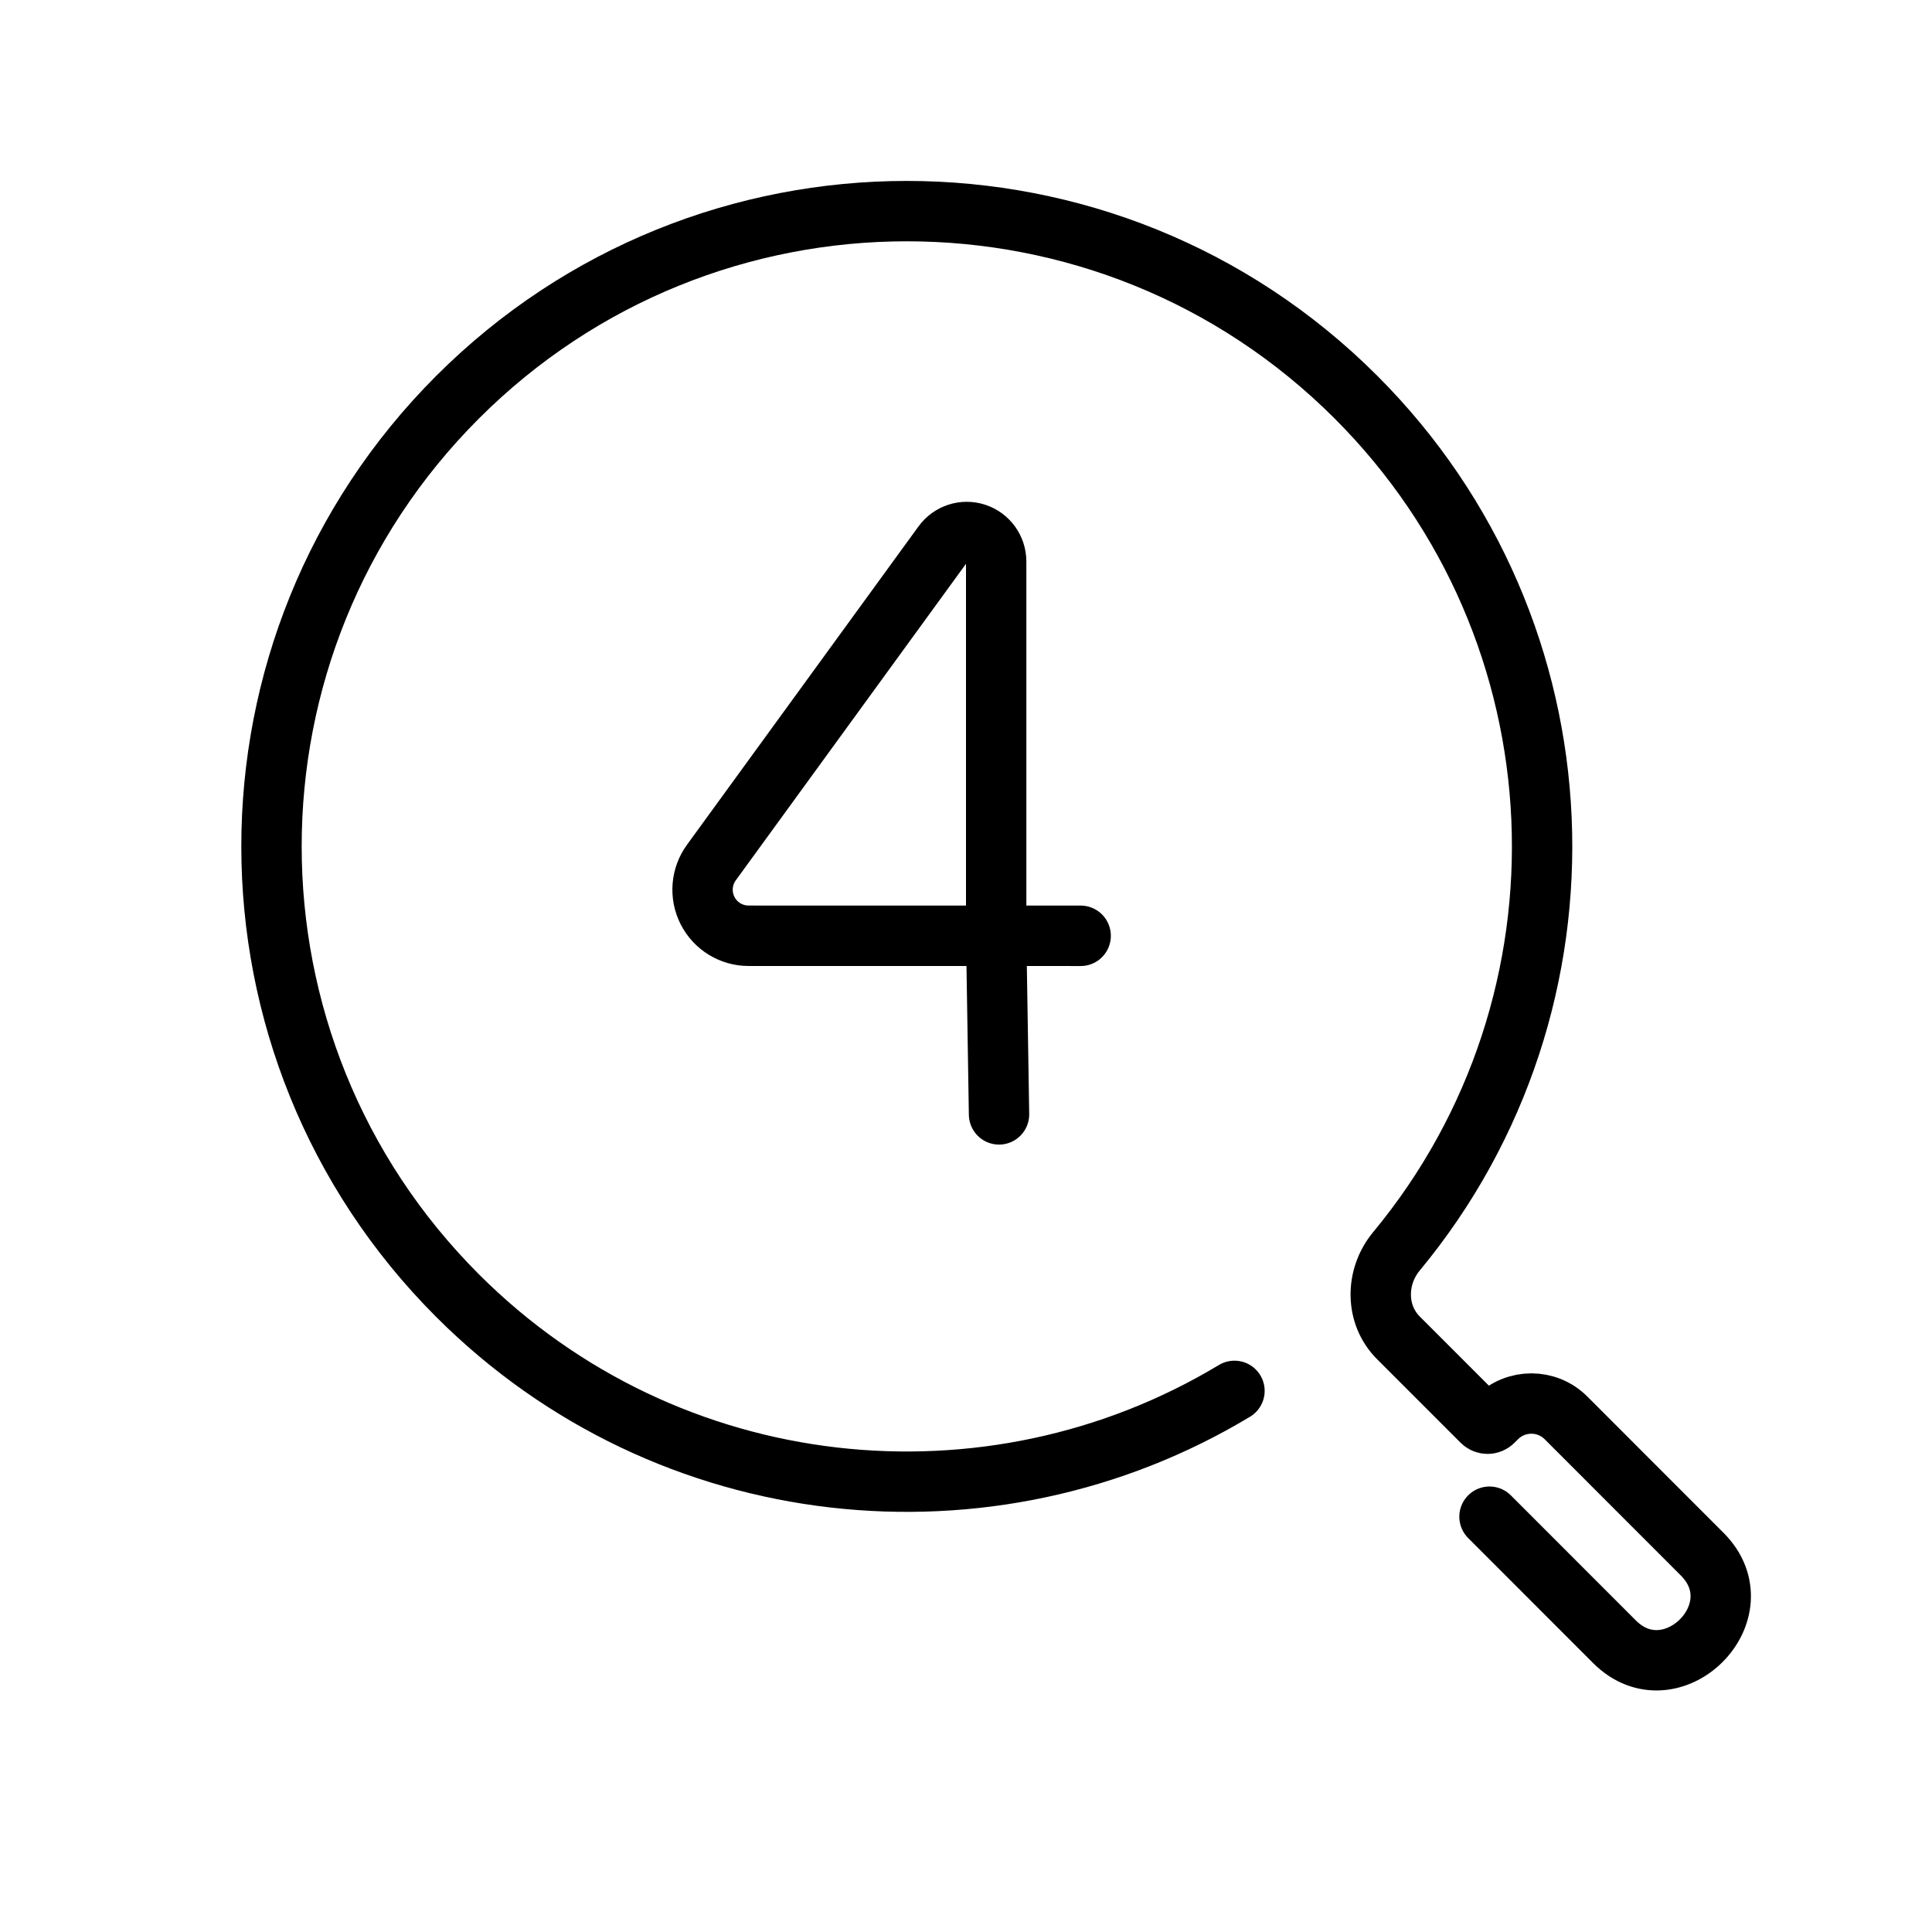
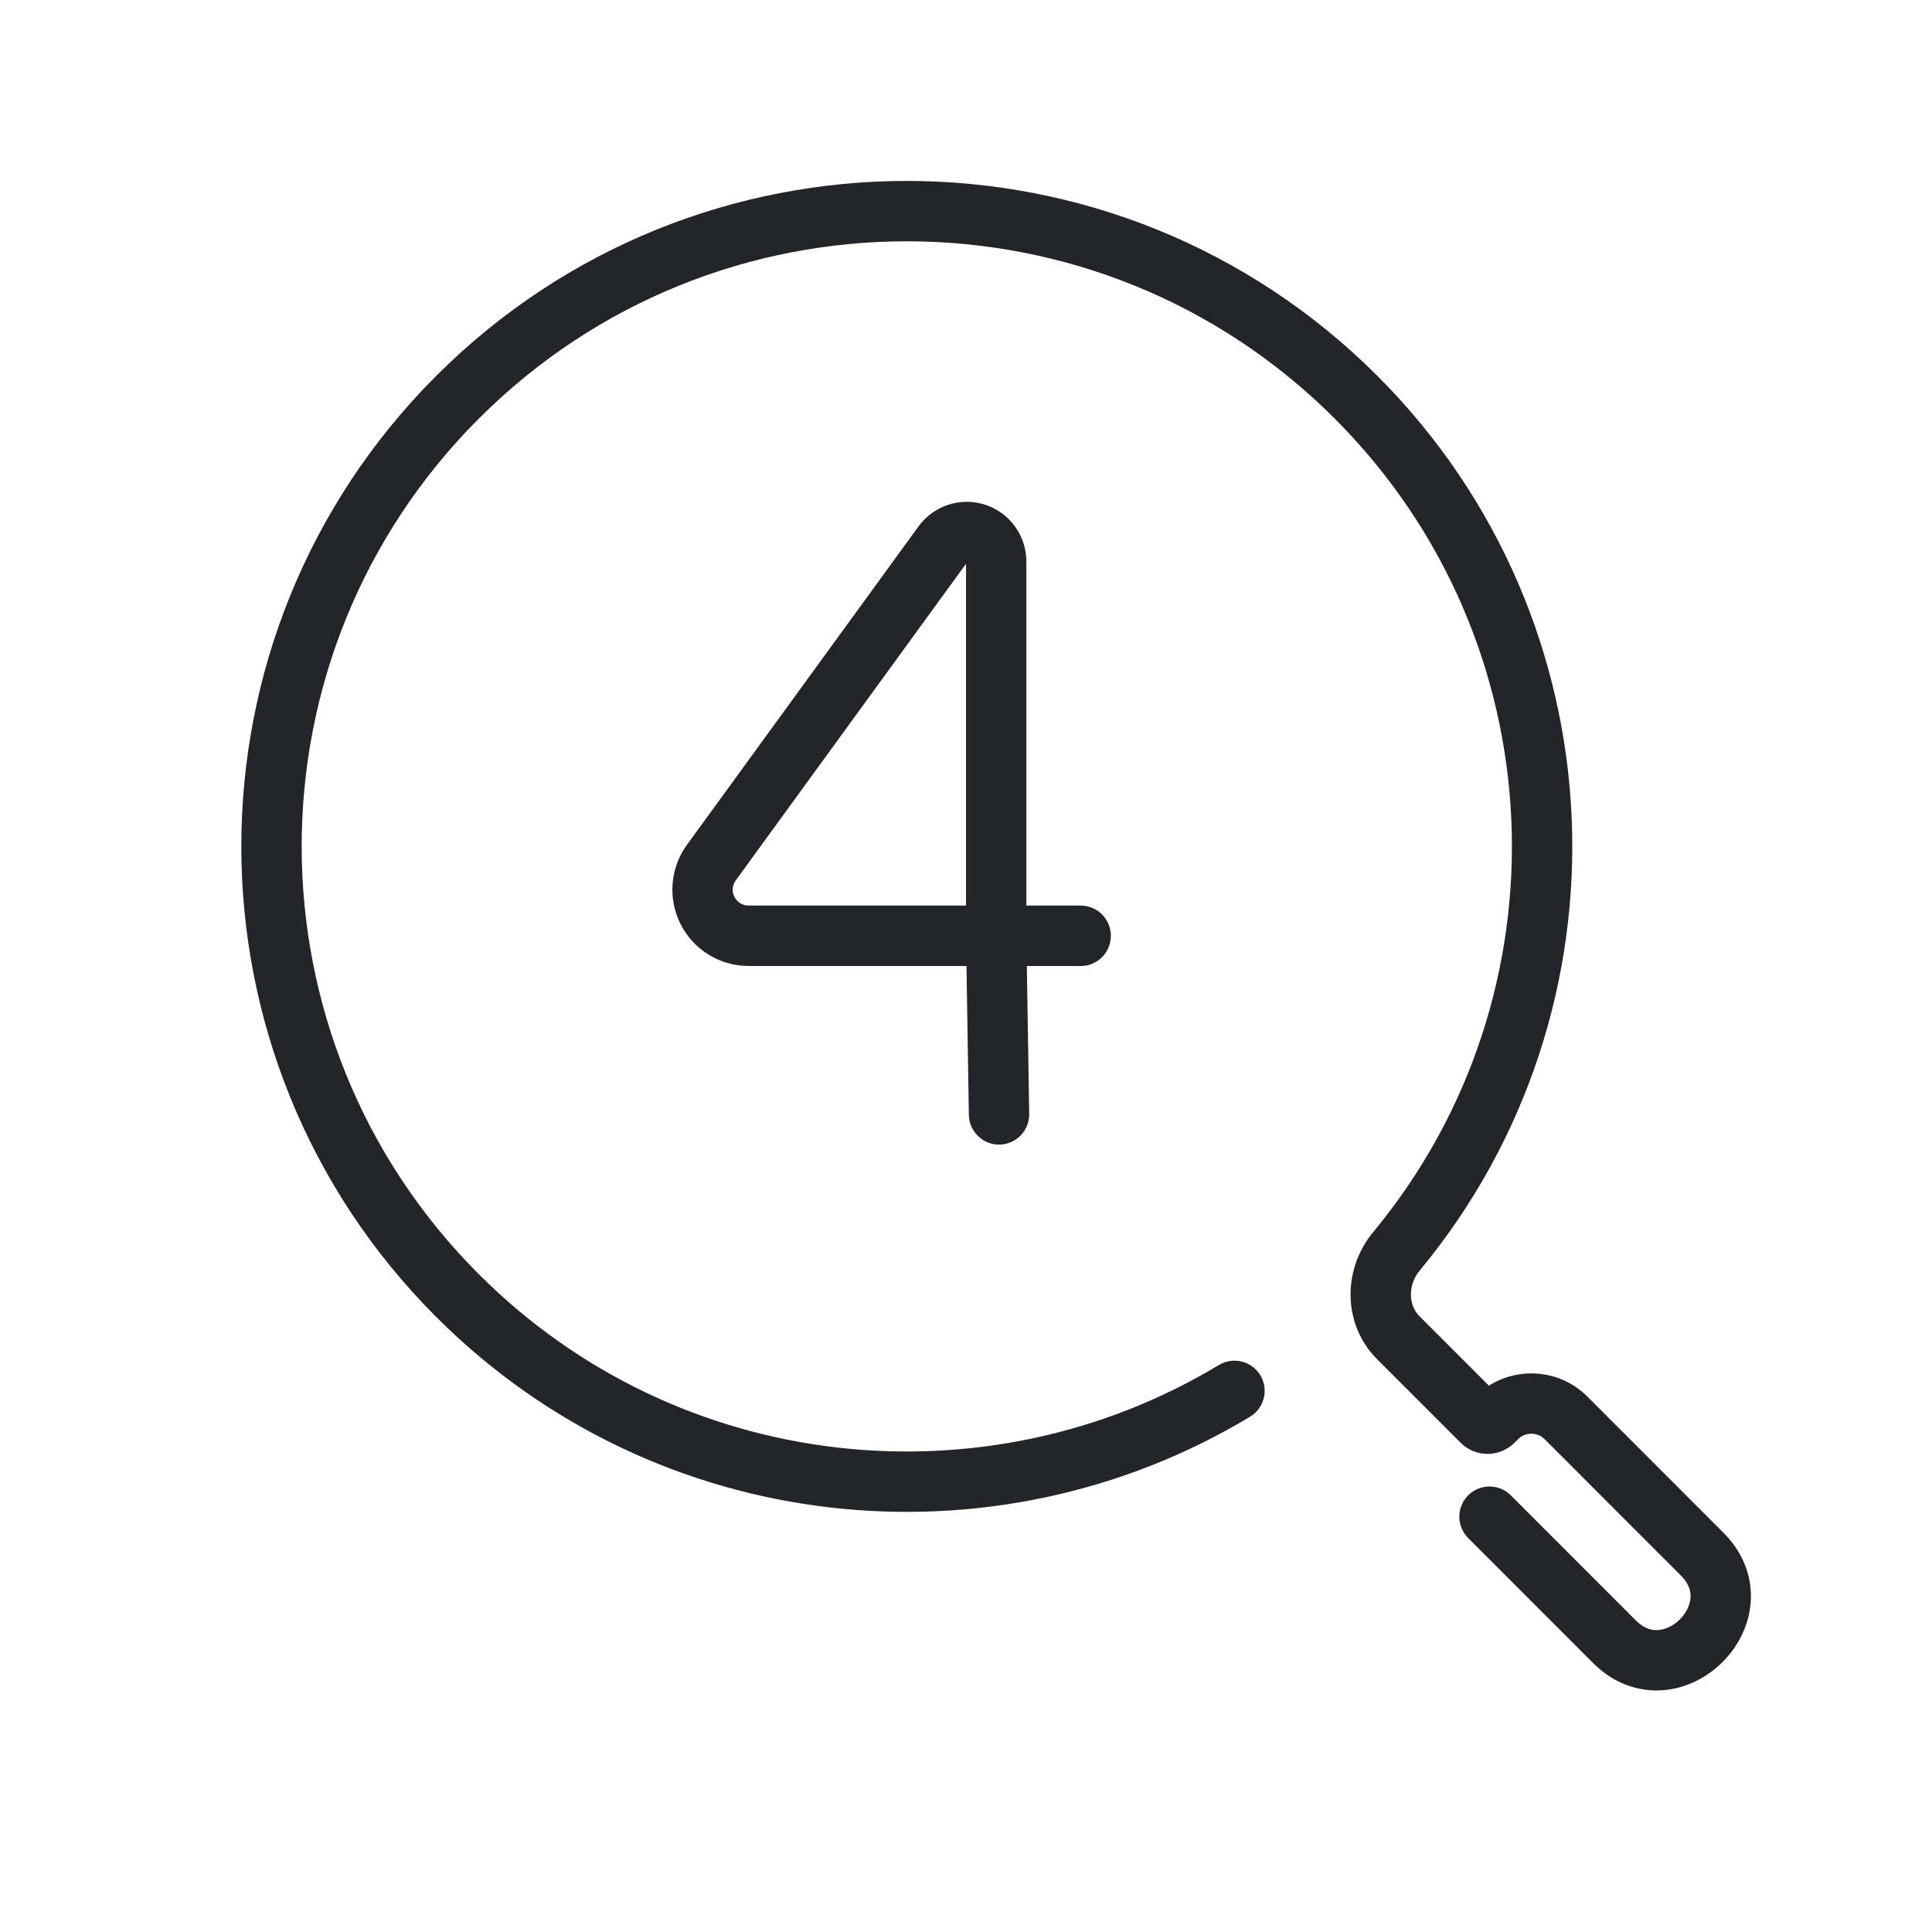
<svg xmlns="http://www.w3.org/2000/svg" width="32" height="32" version="1.1" xml:space="preserve" id="svg3">
  <defs id="defs1">
-     <style id="current-color-scheme" type="text/css">.ColorScheme-Text { color:currentColor; }</style>
+     <style id="current-color-scheme" type="text/css">.ColorScheme-Text { color:#232629; }</style>
  </defs>
-   <path id="path1" style="color:currentColor;fill:none;stroke:currentColor;stroke-width:0.974;stroke-linecap:round;stroke-linejoin:round;paint-order:fill markers stroke" d="m 16.501,25.545 -8.86e-4,2.852 c -3.01e-4,1.301 2,1.308 2,1e-6 l 9.45e-4,-3.106 c 10e-5,-0.437 -0.354,-0.791 -0.791,-0.791 h -0.08 c -0.071,0 -0.128,-0.057 -0.128,-0.128 l 9.5e-5,-1.907 c 2.7e-5,-0.532 0.433,-0.959 0.963,-1.009 C 23.673,20.97 27.75,16.586 27.75,11.25 27.75,5.589 23.161,1 17.5,1 11.839,1 7.25,5.589 7.25,11.25 c 0,4.808 3.311,8.843 7.777,9.95" transform="matrix(0.7258987,-0.7258988,0.7258987,0.7258988,-5.85036,18.5561)" />
-   <path d="m 15.065,20.301 5.6e-4,-4.072 a 0.564,0.564 153.037 0 1 0.896,-0.456 l 3.898,2.839 a 0.361,0.361 108.033 0 1 -0.213,0.653 H 16.543 15.065 l -2.186,0.035" id="path3" style="color:currentColor;fill:none;stroke:currentColor;stroke-width:0.74;stroke-linecap:round;stroke-linejoin:round;paint-order:fill markers stroke" transform="matrix(0,-1.3529,1.3509,0,-9.52526,35.88134)" />
+   <path id="path1" style="color:#232629;fill:none;stroke:currentColor;stroke-width:0.974;stroke-linecap:round;stroke-linejoin:round;paint-order:fill markers stroke" d="m 16.501,25.545 -8.86e-4,2.852 c -3.01e-4,1.301 2,1.308 2,1e-6 l 9.45e-4,-3.106 c 10e-5,-0.437 -0.354,-0.791 -0.791,-0.791 h -0.08 c -0.071,0 -0.128,-0.057 -0.128,-0.128 l 9.5e-5,-1.907 c 2.7e-5,-0.532 0.433,-0.959 0.963,-1.009 C 23.673,20.97 27.75,16.586 27.75,11.25 27.75,5.589 23.161,1 17.5,1 11.839,1 7.25,5.589 7.25,11.25 c 0,4.808 3.311,8.843 7.777,9.95" transform="matrix(0.7258987,-0.7258988,0.7258987,0.7258988,-5.85036,18.5561)" />
+   <path d="m 15.065,20.301 5.6e-4,-4.072 a 0.564,0.564 153.037 0 1 0.896,-0.456 l 3.898,2.839 a 0.361,0.361 108.033 0 1 -0.213,0.653 H 16.543 15.065 l -2.186,0.035" id="path3" style="color:#232629;fill:none;stroke:currentColor;stroke-width:0.74;stroke-linecap:round;stroke-linejoin:round;paint-order:fill markers stroke" transform="matrix(0,-1.3529,1.3509,0,-9.52526,35.88134)" />
</svg>
